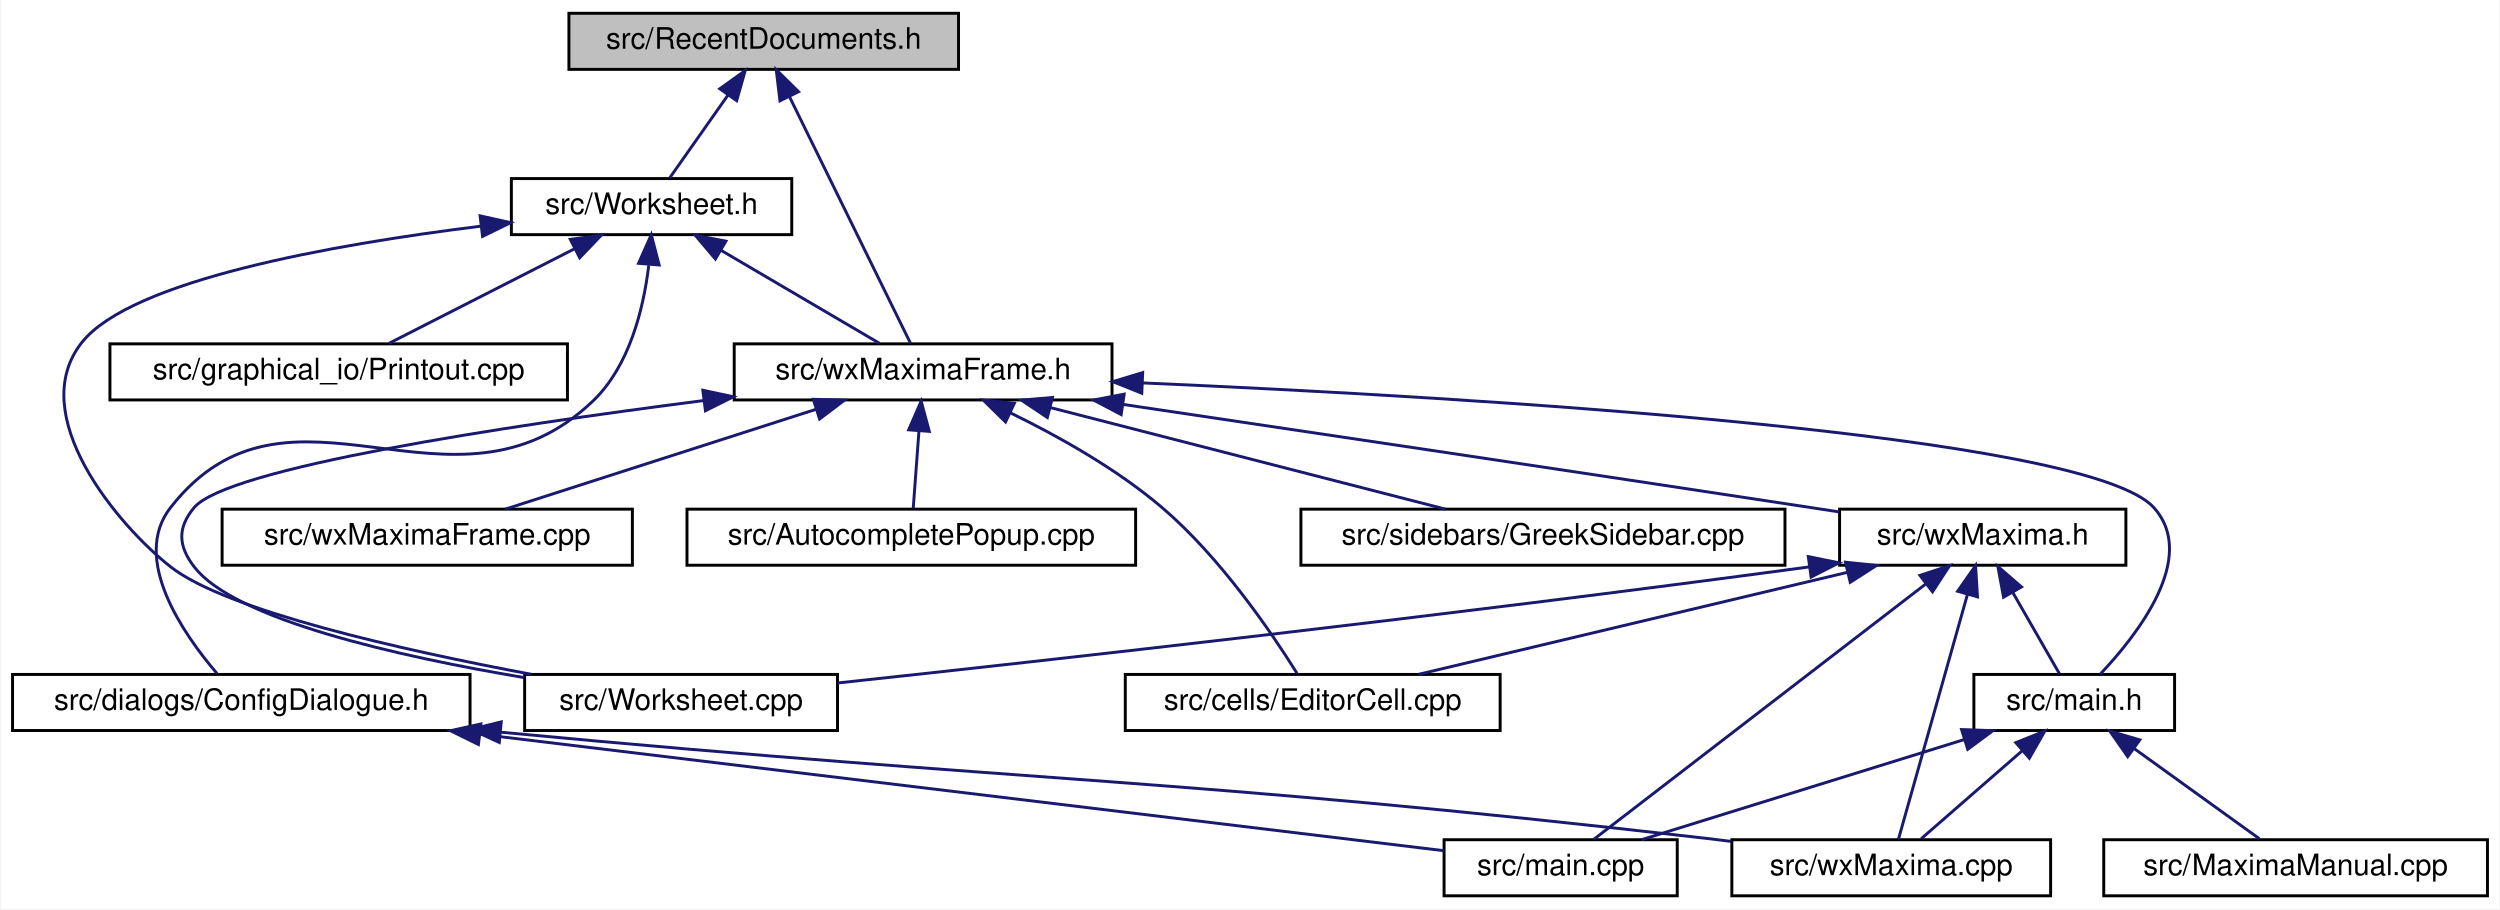
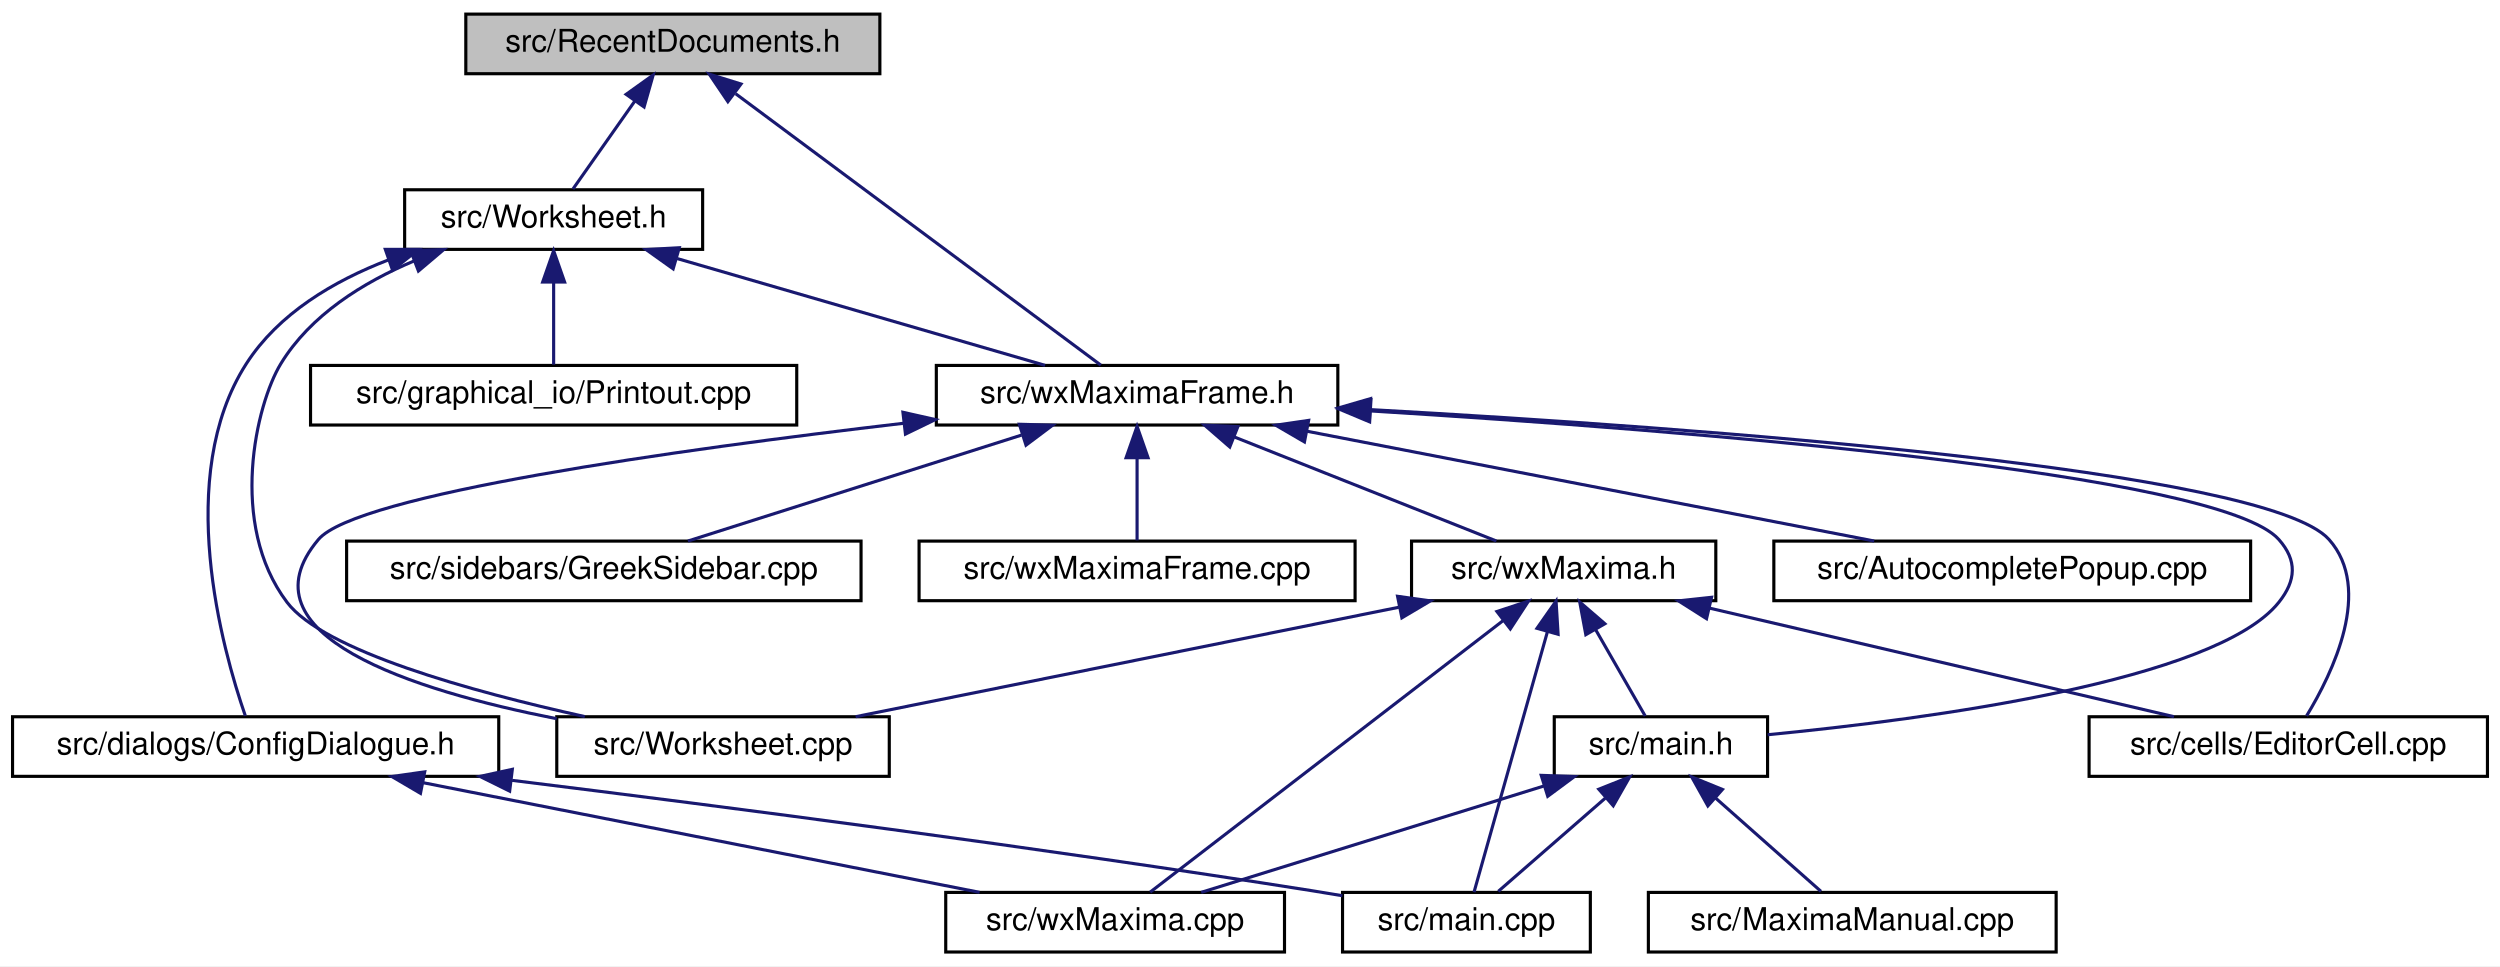
- <svg xmlns="http://www.w3.org/2000/svg" xmlns:xlink="http://www.w3.org/1999/xlink" width="847pt" height="308pt" viewBox="0.00 0.00 846.50 308.00">
+ <svg xmlns="http://www.w3.org/2000/svg" xmlns:xlink="http://www.w3.org/1999/xlink" width="797pt" height="308pt" viewBox="0.00 0.00 797.00 308.00">
  <g id="graph0" class="graph" transform="scale(1 1) rotate(0) translate(4 304)">
-     <polygon fill="white" stroke="transparent" points="-4,4 -4,-304 842.5,-304 842.5,4 -4,4" />
+     <polygon fill="white" stroke="transparent" points="-4,4 -4,-304 793,-304 793,4 -4,4" />
    <g id="node1" class="node">
      <g id="a_node1">
        <a xlink:title="The definition of the class RecentDocuments that provides a recent files mechanism that is extensible...">
-           <polygon fill="#bfbfbf" stroke="black" points="188.5,-280.5 188.5,-299.5 320.5,-299.5 320.5,-280.5 188.5,-280.5" />
-           <text text-anchor="middle" x="254.5" y="-287.5" font-family="Helvetica,sans-Serif" font-size="10.00">src/RecentDocuments.h</text>
+           <polygon fill="#bfbfbf" stroke="black" points="144.5,-280.5 144.5,-299.5 276.5,-299.5 276.5,-280.5 144.5,-280.5" />
+           <text text-anchor="middle" x="210.5" y="-287.5" font-family="Helvetica,sans-Serif" font-size="10.00">src/RecentDocuments.h</text>
        </a>
      </g>
    </g>
    <g id="node2" class="node">
      <g id="a_node2">
        <a xlink:href="Worksheet_8h.html" target="_top" xlink:title="This file defines the class Worksheet.">
-           <polygon fill="white" stroke="black" points="169,-224.5 169,-243.5 264,-243.5 264,-224.5 169,-224.5" />
-           <text text-anchor="middle" x="216.5" y="-231.5" font-family="Helvetica,sans-Serif" font-size="10.00">src/Worksheet.h</text>
+           <polygon fill="white" stroke="black" points="125,-224.5 125,-243.5 220,-243.5 220,-224.5 125,-224.5" />
+           <text text-anchor="middle" x="172.5" y="-231.5" font-family="Helvetica,sans-Serif" font-size="10.00">src/Worksheet.h</text>
        </a>
      </g>
    </g>
    <g id="edge1" class="edge">
-       <path fill="none" stroke="midnightblue" d="M242.44,-271.86C235.86,-262.5 227.99,-251.33 222.66,-243.75" />
-       <polygon fill="midnightblue" stroke="midnightblue" points="239.61,-273.92 248.23,-280.08 245.33,-269.89 239.61,-273.92" />
-     </g>
-     <g id="node7" class="node">
-       <g id="a_node7">
+       <path fill="none" stroke="midnightblue" d="M198.44,-271.86C191.86,-262.5 183.99,-251.33 178.66,-243.75" />
+       <polygon fill="midnightblue" stroke="midnightblue" points="195.61,-273.92 204.23,-280.08 201.33,-269.89 195.61,-273.92" />
+     </g>
+     <g id="node8" class="node">
+       <g id="a_node8">
        <a xlink:href="wxMaximaFrame_8h.html" target="_top" xlink:title="This file declares the class wxMaximaFrame.">
-           <polygon fill="white" stroke="black" points="244.5,-168.5 244.5,-187.5 372.5,-187.5 372.5,-168.5 244.5,-168.5" />
-           <text text-anchor="middle" x="308.5" y="-175.5" font-family="Helvetica,sans-Serif" font-size="10.00">src/wxMaximaFrame.h</text>
+           <polygon fill="white" stroke="black" points="294.5,-168.5 294.5,-187.5 422.5,-187.5 422.5,-168.5 294.5,-168.5" />
+           <text text-anchor="middle" x="358.5" y="-175.5" font-family="Helvetica,sans-Serif" font-size="10.00">src/wxMaximaFrame.h</text>
        </a>
      </g>
    </g>
    <g id="edge23" class="edge">
-       <path fill="none" stroke="midnightblue" d="M263.18,-271.32C274.94,-247.37 295.47,-205.55 304.28,-187.59" />
-       <polygon fill="midnightblue" stroke="midnightblue" points="260,-269.85 258.74,-280.37 266.29,-272.93 260,-269.85" />
+       <path fill="none" stroke="midnightblue" d="M230.52,-274.12C261.94,-250.77 321.81,-206.27 346.94,-187.59" />
+       <polygon fill="midnightblue" stroke="midnightblue" points="228.05,-271.59 222.11,-280.37 232.23,-277.21 228.05,-271.59" />
    </g>
    <g id="node3" class="node">
      <g id="a_node3">
        <a xlink:href="ConfigDialogue_8h.html" target="_top" xlink:title="The configuration dialog.">
          <polygon fill="white" stroke="black" points="0,-56.5 0,-75.5 155,-75.5 155,-56.5 0,-56.5" />
          <text text-anchor="middle" x="77.5" y="-63.5" font-family="Helvetica,sans-Serif" font-size="10.00">src/dialogs/ConfigDialogue.h</text>
        </a>
      </g>
    </g>
    <g id="edge2" class="edge">
-       <path fill="none" stroke="midnightblue" d="M215.55,-214.11C213.8,-199.55 209.07,-179.93 196.5,-168 148.97,-122.87 93.79,-183.69 53.5,-132 40.04,-114.73 57.85,-89.16 69.27,-75.83" />
-       <polygon fill="midnightblue" stroke="midnightblue" points="212.09,-214.79 216.4,-224.47 219.07,-214.22 212.09,-214.79" />
+       <path fill="none" stroke="midnightblue" d="M119.8,-221.13C102.35,-214.42 84.77,-204.02 74.5,-188 51.47,-152.09 66.85,-97.05 74.21,-75.79" />
+       <polygon fill="midnightblue" stroke="midnightblue" points="118.84,-224.5 129.43,-224.49 121.14,-217.89 118.84,-224.5" />
    </g>
    <g id="node6" class="node">
      <g id="a_node6">
        <a xlink:href="Printout_8cpp.html" target="_top" xlink:title="This file defines the class MathPrintOut.">
-           <polygon fill="white" stroke="black" points="33,-168.5 33,-187.5 188,-187.5 188,-168.5 33,-168.5" />
-           <text text-anchor="middle" x="110.5" y="-175.5" font-family="Helvetica,sans-Serif" font-size="10.00">src/graphical_io/Printout.cpp</text>
+           <polygon fill="white" stroke="black" points="95,-168.5 95,-187.5 250,-187.5 250,-168.5 95,-168.5" />
+           <text text-anchor="middle" x="172.5" y="-175.5" font-family="Helvetica,sans-Serif" font-size="10.00">src/graphical_io/Printout.cpp</text>
        </a>
      </g>
    </g>
    <g id="edge5" class="edge">
-       <path fill="none" stroke="midnightblue" d="M190.44,-219.73C170.82,-209.73 144.47,-196.31 127.49,-187.65" />
-       <polygon fill="midnightblue" stroke="midnightblue" points="188.97,-222.9 199.47,-224.32 192.15,-216.67 188.97,-222.9" />
-     </g>
-     <g id="edge6" class="edge">
-       <path fill="none" stroke="midnightblue" d="M240.05,-219.18C256.98,-209.24 279.28,-196.15 293.76,-187.65" />
-       <polygon fill="midnightblue" stroke="midnightblue" points="238.13,-216.24 231.28,-224.32 241.68,-222.28 238.13,-216.24" />
-     </g>
-     <g id="node14" class="node">
-       <g id="a_node14">
+       <path fill="none" stroke="midnightblue" d="M172.5,-213.8C172.5,-204.91 172.5,-194.78 172.5,-187.75" />
+       <polygon fill="midnightblue" stroke="midnightblue" points="169,-214.08 172.5,-224.08 176,-214.08 169,-214.08" />
+     </g>
+     <g id="node7" class="node">
+       <g id="a_node7">
        <a xlink:href="Worksheet_8cpp.html" target="_top" xlink:title="This file defines the class Worksheet.">
          <polygon fill="white" stroke="black" points="173.5,-56.5 173.5,-75.5 279.5,-75.5 279.5,-56.5 173.5,-56.5" />
          <text text-anchor="middle" x="226.5" y="-63.5" font-family="Helvetica,sans-Serif" font-size="10.00">src/Worksheet.cpp</text>
        </a>
      </g>
    </g>
-     <g id="edge22" class="edge">
-       <path fill="none" stroke="midnightblue" d="M158.57,-227.36C108,-221.1 40.16,-208.99 23.5,-188 4.02,-163.45 35.81,-125.92 53.5,-112 72.4,-97.13 131.83,-83.77 175.79,-75.54" />
-       <polygon fill="midnightblue" stroke="midnightblue" points="158.41,-230.87 168.75,-228.57 159.24,-223.91 158.41,-230.87" />
+     <g id="edge6" class="edge">
+       <path fill="none" stroke="midnightblue" d="M128,-220.81C111.71,-213.95 94.96,-203.54 85.5,-188 77.7,-175.18 68.62,-137.01 87.5,-112 99.15,-96.56 146.25,-83.55 182.43,-75.55" />
+       <polygon fill="midnightblue" stroke="midnightblue" points="126.9,-224.13 137.49,-224.45 129.4,-217.6 126.9,-224.13" />
+     </g>
+     <g id="edge7" class="edge">
+       <path fill="none" stroke="midnightblue" d="M211.88,-221.57C246.97,-211.38 297.52,-196.7 329.17,-187.52" />
+       <polygon fill="midnightblue" stroke="midnightblue" points="210.6,-218.29 201.97,-224.44 212.55,-225.02 210.6,-218.29" />
    </g>
    <g id="node4" class="node">
      <g id="a_node4">
        <a xlink:href="main_8cpp.html" target="_top" xlink:title="The file that defines the starting point of the program.">
-           <polygon fill="white" stroke="black" points="485,-0.5 485,-19.5 564,-19.5 564,-0.5 485,-0.5" />
-           <text text-anchor="middle" x="524.5" y="-7.5" font-family="Helvetica,sans-Serif" font-size="10.00">src/main.cpp</text>
+           <polygon fill="white" stroke="black" points="424,-0.5 424,-19.5 503,-19.5 503,-0.5 424,-0.5" />
+           <text text-anchor="middle" x="463.5" y="-7.5" font-family="Helvetica,sans-Serif" font-size="10.00">src/main.cpp</text>
        </a>
      </g>
    </g>
    <g id="edge3" class="edge">
-       <path fill="none" stroke="midnightblue" d="M158.33,-55.24C254.71,-43.59 411.92,-24.6 484.93,-15.78" />
-       <polygon fill="midnightblue" stroke="midnightblue" points="157.84,-51.77 148.33,-56.44 158.68,-58.72 157.84,-51.77" />
+       <path fill="none" stroke="midnightblue" d="M159.25,-55.22C227.6,-46.77 327.58,-33.78 414.5,-20 417.58,-19.51 420.75,-18.98 423.95,-18.44" />
+       <polygon fill="midnightblue" stroke="midnightblue" points="158.48,-51.79 148.98,-56.48 159.33,-58.74 158.48,-51.79" />
    </g>
    <g id="node5" class="node">
      <g id="a_node5">
        <a xlink:href="wxMaxima_8cpp.html" target="_top" xlink:title="This file defines the contents of the class wxMaxima that contains most of the program's logic.">
-           <polygon fill="white" stroke="black" points="582.5,-0.5 582.5,-19.5 690.5,-19.5 690.5,-0.5 582.5,-0.5" />
-           <text text-anchor="middle" x="636.5" y="-7.5" font-family="Helvetica,sans-Serif" font-size="10.00">src/wxMaxima.cpp</text>
+           <polygon fill="white" stroke="black" points="297.5,-0.5 297.5,-19.5 405.5,-19.5 405.5,-0.5 297.5,-0.5" />
+           <text text-anchor="middle" x="351.5" y="-7.5" font-family="Helvetica,sans-Serif" font-size="10.00">src/wxMaxima.cpp</text>
        </a>
      </g>
    </g>
    <g id="edge4" class="edge">
-       <path fill="none" stroke="midnightblue" d="M165.49,-55.92C347.86,-38.69 395.5,-40.53 573.5,-20 576.35,-19.67 579.28,-19.32 582.23,-18.94" />
-       <polygon fill="midnightblue" stroke="midnightblue" points="164.91,-52.46 155.28,-56.89 165.57,-59.43 164.91,-52.46" />
-     </g>
-     <g id="node8" class="node">
-       <g id="a_node8">
-         <a xlink:href="AutocompletePopup_8cpp.html" target="_top" xlink:title="This file defines the class AutocompletePopup.">
-           <polygon fill="white" stroke="black" points="228.5,-112.5 228.5,-131.5 380.5,-131.5 380.5,-112.5 228.5,-112.5" />
-           <text text-anchor="middle" x="304.5" y="-119.5" font-family="Helvetica,sans-Serif" font-size="10.00">src/AutocompletePopup.cpp</text>
-         </a>
-       </g>
-     </g>
-     <g id="edge7" class="edge">
-       <path fill="none" stroke="midnightblue" d="M307.1,-158.1C306.44,-149.14 305.67,-138.86 305.15,-131.75" />
-       <polygon fill="midnightblue" stroke="midnightblue" points="303.61,-158.37 307.84,-168.08 310.59,-157.85 303.61,-158.37" />
+       <path fill="none" stroke="midnightblue" d="M130.91,-54.47C182.7,-44.27 260.27,-28.98 308.29,-19.52" />
+       <polygon fill="midnightblue" stroke="midnightblue" points="130.05,-51.08 120.92,-56.44 131.4,-57.94 130.05,-51.08" />
+     </g>
+     <g id="edge15" class="edge">
+       <path fill="none" stroke="midnightblue" d="M284.12,-169.07C211.28,-160.54 109.52,-146.27 97.5,-132 71.89,-101.6 127.44,-83.93 173.47,-74.87" />
+       <polygon fill="midnightblue" stroke="midnightblue" points="283.85,-172.57 294.19,-170.24 284.66,-165.61 283.85,-172.57" />
    </g>
    <g id="node9" class="node">
      <g id="a_node9">
-         <a xlink:href="EditorCell_8cpp.html" target="_top" xlink:title="This file defines the class EditorCell.">
-           <polygon fill="white" stroke="black" points="377,-56.5 377,-75.5 504,-75.5 504,-56.5 377,-56.5" />
-           <text text-anchor="middle" x="440.5" y="-63.5" font-family="Helvetica,sans-Serif" font-size="10.00">src/cells/EditorCell.cpp</text>
+         <a xlink:href="AutocompletePopup_8cpp.html" target="_top" xlink:title="This file defines the class AutocompletePopup.">
+           <polygon fill="white" stroke="black" points="561.5,-112.5 561.5,-131.5 713.5,-131.5 713.5,-112.5 561.5,-112.5" />
+           <text text-anchor="middle" x="637.5" y="-119.5" font-family="Helvetica,sans-Serif" font-size="10.00">src/AutocompletePopup.cpp</text>
        </a>
      </g>
    </g>
    <g id="edge8" class="edge">
-       <path fill="none" stroke="midnightblue" d="M337.93,-164.19C354.15,-156.3 374.05,-145.18 389.5,-132 409.36,-115.06 426.76,-89.35 435.16,-75.91" />
-       <polygon fill="midnightblue" stroke="midnightblue" points="336.43,-161.03 328.87,-168.46 339.41,-167.36 336.43,-161.03" />
+       <path fill="none" stroke="midnightblue" d="M412.56,-166.54C465.29,-156.33 544.5,-141 593.5,-131.52" />
+       <polygon fill="midnightblue" stroke="midnightblue" points="411.86,-163.11 402.71,-168.44 413.19,-169.98 411.86,-163.11" />
    </g>
    <g id="node10" class="node">
      <g id="a_node10">
+         <a xlink:href="EditorCell_8cpp.html" target="_top" xlink:title="This file defines the class EditorCell.">
+           <polygon fill="white" stroke="black" points="662,-56.5 662,-75.5 789,-75.5 789,-56.5 662,-56.5" />
+           <text text-anchor="middle" x="725.5" y="-63.5" font-family="Helvetica,sans-Serif" font-size="10.00">src/cells/EditorCell.cpp</text>
+         </a>
+       </g>
+     </g>
+     <g id="edge9" class="edge">
+       <path fill="none" stroke="midnightblue" d="M432.98,-173.41C537.86,-167.59 718.59,-154.41 738.5,-132 752.57,-116.17 739.7,-89.52 731.34,-75.78" />
+       <polygon fill="midnightblue" stroke="midnightblue" points="432.56,-169.93 422.77,-173.97 432.94,-176.92 432.56,-169.93" />
+     </g>
+     <g id="node11" class="node">
+       <g id="a_node11">
        <a xlink:href="main_8h.html" target="_top" xlink:title="This file declares the class wxMaxima that contains most of the program's logic.">
-           <polygon fill="white" stroke="black" points="664.5,-56.5 664.5,-75.5 732.5,-75.5 732.5,-56.5 664.5,-56.5" />
-           <text text-anchor="middle" x="698.5" y="-63.5" font-family="Helvetica,sans-Serif" font-size="10.00">src/main.h</text>
-         </a>
-       </g>
-     </g>
-     <g id="edge9" class="edge">
-       <path fill="none" stroke="midnightblue" d="M382.79,-174.27C496.52,-169.32 703.07,-156.98 725.5,-132 740.52,-115.27 720,-89.01 707.27,-75.56" />
-       <polygon fill="midnightblue" stroke="midnightblue" points="382.59,-170.78 372.75,-174.7 382.89,-177.77 382.59,-170.78" />
-     </g>
-     <g id="node12" class="node">
-       <g id="a_node12">
-         <a xlink:href="GreekSidebar_8cpp.html" target="_top" xlink:title="This file defines the class GreekSidebar.">
-           <polygon fill="white" stroke="black" points="436.5,-112.5 436.5,-131.5 600.5,-131.5 600.5,-112.5 436.5,-112.5" />
-           <text text-anchor="middle" x="518.5" y="-119.5" font-family="Helvetica,sans-Serif" font-size="10.00">src/sidebars/GreekSidebar.cpp</text>
-         </a>
-       </g>
-     </g>
-     <g id="edge13" class="edge">
-       <path fill="none" stroke="midnightblue" d="M351.69,-165.89C391.35,-155.7 449.27,-140.8 485.38,-131.52" />
-       <polygon fill="midnightblue" stroke="midnightblue" points="350.59,-162.56 341.78,-168.44 352.33,-169.34 350.59,-162.56" />
+           <polygon fill="white" stroke="black" points="491.5,-56.5 491.5,-75.5 559.5,-75.5 559.5,-56.5 491.5,-56.5" />
+           <text text-anchor="middle" x="525.5" y="-63.5" font-family="Helvetica,sans-Serif" font-size="10.00">src/main.h</text>
+         </a>
+       </g>
+     </g>
+     <g id="edge10" class="edge">
+       <path fill="none" stroke="midnightblue" d="M433.01,-172.99C533.92,-166.79 703.67,-153.3 722.5,-132 728.39,-125.34 728.04,-118.95 722.5,-112 702.49,-86.9 610.42,-74.69 559.54,-69.77" />
+       <polygon fill="midnightblue" stroke="midnightblue" points="432.64,-169.51 422.87,-173.6 433.06,-176.49 432.64,-169.51" />
    </g>
    <g id="node13" class="node">
      <g id="a_node13">
+         <a xlink:href="GreekSidebar_8cpp.html" target="_top" xlink:title="This file defines the class GreekSidebar.">
+           <polygon fill="white" stroke="black" points="106.5,-112.5 106.5,-131.5 270.5,-131.5 270.5,-112.5 106.5,-112.5" />
+           <text text-anchor="middle" x="188.5" y="-119.5" font-family="Helvetica,sans-Serif" font-size="10.00">src/sidebars/GreekSidebar.cpp</text>
+         </a>
+       </g>
+     </g>
+     <g id="edge14" class="edge">
+       <path fill="none" stroke="midnightblue" d="M321.68,-165.3C289.65,-155.13 243.98,-140.62 215.31,-131.52" />
+       <polygon fill="midnightblue" stroke="midnightblue" points="320.97,-168.75 331.56,-168.44 323.09,-162.08 320.97,-168.75" />
+     </g>
+     <g id="node14" class="node">
+       <g id="a_node14">
        <a xlink:href="wxMaxima_8h.html" target="_top" xlink:title="This file declares the class wxMaxima that contains most of the program's logic.">
-           <polygon fill="white" stroke="black" points="619,-112.5 619,-131.5 716,-131.5 716,-112.5 619,-112.5" />
-           <text text-anchor="middle" x="667.5" y="-119.5" font-family="Helvetica,sans-Serif" font-size="10.00">src/wxMaxima.h</text>
-         </a>
-       </g>
-     </g>
-     <g id="edge14" class="edge">
-       <path fill="none" stroke="midnightblue" d="M376.11,-167C437.13,-157.95 529.34,-144.21 609.5,-132 612.52,-131.54 615.63,-131.06 618.77,-130.58" />
-       <polygon fill="midnightblue" stroke="midnightblue" points="375.6,-163.54 366.22,-168.47 376.62,-170.46 375.6,-163.54" />
-     </g>
-     <g id="edge21" class="edge">
-       <path fill="none" stroke="midnightblue" d="M234.3,-168.31C165.67,-159.51 72.63,-145.34 61.5,-132 55.81,-125.17 56.1,-119.06 61.5,-112 75.15,-94.13 130.43,-81.65 173.29,-74.44" />
-       <polygon fill="midnightblue" stroke="midnightblue" points="233.87,-171.79 244.23,-169.57 234.75,-164.84 233.87,-171.79" />
+           <polygon fill="white" stroke="black" points="446,-112.5 446,-131.5 543,-131.5 543,-112.5 446,-112.5" />
+           <text text-anchor="middle" x="494.5" y="-119.5" font-family="Helvetica,sans-Serif" font-size="10.00">src/wxMaxima.h</text>
+         </a>
+       </g>
+     </g>
+     <g id="edge16" class="edge">
+       <path fill="none" stroke="midnightblue" d="M389.63,-164.64C415.16,-154.5 450.61,-140.43 473.05,-131.52" />
+       <polygon fill="midnightblue" stroke="midnightblue" points="388.05,-161.5 380.05,-168.44 390.64,-168.01 388.05,-161.5" />
    </g>
    <g id="node15" class="node">
      <g id="a_node15">
        <a xlink:href="wxMaximaFrame_8cpp.html" target="_top" xlink:title="This file defines the class wxMaximaFrame.">
-           <polygon fill="white" stroke="black" points="71,-112.5 71,-131.5 210,-131.5 210,-112.5 71,-112.5" />
-           <text text-anchor="middle" x="140.5" y="-119.5" font-family="Helvetica,sans-Serif" font-size="10.00">src/wxMaximaFrame.cpp</text>
-         </a>
-       </g>
+           <polygon fill="white" stroke="black" points="289,-112.5 289,-131.5 428,-131.5 428,-112.5 289,-112.5" />
+           <text text-anchor="middle" x="358.5" y="-119.5" font-family="Helvetica,sans-Serif" font-size="10.00">src/wxMaximaFrame.cpp</text>
+         </a>
+       </g>
+     </g>
+     <g id="edge22" class="edge">
+       <path fill="none" stroke="midnightblue" d="M358.5,-157.8C358.5,-148.91 358.5,-138.78 358.5,-131.75" />
+       <polygon fill="midnightblue" stroke="midnightblue" points="355,-158.08 358.5,-168.08 362,-158.08 355,-158.08" />
+     </g>
+     <g id="edge12" class="edge">
+       <path fill="none" stroke="midnightblue" d="M507.75,-49.54C496.69,-39.91 482.87,-27.87 473.64,-19.83" />
+       <polygon fill="midnightblue" stroke="midnightblue" points="505.7,-52.4 515.54,-56.32 510.3,-47.12 505.7,-52.4" />
+     </g>
+     <g id="edge13" class="edge">
+       <path fill="none" stroke="midnightblue" d="M488.24,-53.44C455.43,-43.26 408.42,-28.66 378.94,-19.52" />
+       <polygon fill="midnightblue" stroke="midnightblue" points="487.34,-56.82 497.93,-56.44 489.42,-50.14 487.34,-56.82" />
+     </g>
+     <g id="node12" class="node">
+       <g id="a_node12">
+         <a xlink:href="MaximaManual_8cpp.html" target="_top" xlink:title="This file defines the class MaximaManual.">
+           <polygon fill="white" stroke="black" points="521.5,-0.5 521.5,-19.5 651.5,-19.5 651.5,-0.5 521.5,-0.5" />
+           <text text-anchor="middle" x="586.5" y="-7.5" font-family="Helvetica,sans-Serif" font-size="10.00">src/MaximaManual.cpp</text>
+         </a>
+       </g>
+     </g>
+     <g id="edge11" class="edge">
+       <path fill="none" stroke="midnightblue" d="M542.97,-49.54C553.84,-39.91 567.44,-27.87 576.52,-19.83" />
+       <polygon fill="midnightblue" stroke="midnightblue" points="540.47,-47.07 535.3,-56.32 545.11,-52.32 540.47,-47.07" />
+     </g>
+     <g id="edge19" class="edge">
+       <path fill="none" stroke="midnightblue" d="M489.34,-102.67C482.56,-78.62 470.94,-37.39 465.92,-19.59" />
+       <polygon fill="midnightblue" stroke="midnightblue" points="485.99,-103.69 492.07,-112.37 492.72,-101.79 485.99,-103.69" />
+     </g>
+     <g id="edge21" class="edge">
+       <path fill="none" stroke="midnightblue" d="M475.15,-106.12C444.8,-82.77 386.95,-38.27 362.67,-19.59" />
+       <polygon fill="midnightblue" stroke="midnightblue" points="473.22,-109.05 483.28,-112.37 477.49,-103.5 473.22,-109.05" />
    </g>
    <g id="edge20" class="edge">
-       <path fill="none" stroke="midnightblue" d="M272.11,-165.3C240.46,-155.13 195.33,-140.62 167,-131.52" />
-       <polygon fill="midnightblue" stroke="midnightblue" points="271.29,-168.72 281.88,-168.44 273.43,-162.05 271.29,-168.72" />
-     </g>
-     <g id="edge10" class="edge">
-       <path fill="none" stroke="midnightblue" d="M661.24,-53.44C628.43,-43.26 581.42,-28.66 551.94,-19.52" />
-       <polygon fill="midnightblue" stroke="midnightblue" points="660.34,-56.82 670.93,-56.44 662.42,-50.14 660.34,-56.82" />
-     </g>
-     <g id="edge12" class="edge">
-       <path fill="none" stroke="midnightblue" d="M680.75,-49.54C669.69,-39.91 655.87,-27.87 646.64,-19.83" />
-       <polygon fill="midnightblue" stroke="midnightblue" points="678.7,-52.4 688.54,-56.32 683.3,-47.12 678.7,-52.4" />
-     </g>
-     <g id="node11" class="node">
-       <g id="a_node11">
-         <a xlink:href="MaximaManual_8cpp.html" target="_top" xlink:title="This file defines the class MaximaManual.">
-           <polygon fill="white" stroke="black" points="708.5,-0.5 708.5,-19.5 838.5,-19.5 838.5,-0.5 708.5,-0.5" />
-           <text text-anchor="middle" x="773.5" y="-7.5" font-family="Helvetica,sans-Serif" font-size="10.00">src/MaximaManual.cpp</text>
-         </a>
-       </g>
-     </g>
-     <g id="edge11" class="edge">
-       <path fill="none" stroke="midnightblue" d="M718.81,-50.38C732.36,-40.62 749.74,-28.11 761.23,-19.83" />
-       <polygon fill="midnightblue" stroke="midnightblue" points="716.62,-47.64 710.55,-56.32 720.71,-53.32 716.62,-47.64" />
+       <path fill="none" stroke="midnightblue" d="M441.94,-110.41C391.29,-100.2 315.63,-84.96 268.77,-75.52" />
+       <polygon fill="midnightblue" stroke="midnightblue" points="441.54,-113.9 452.03,-112.44 442.92,-107.04 441.54,-113.9" />
    </g>
    <g id="edge17" class="edge">
-       <path fill="none" stroke="midnightblue" d="M648.15,-106.12C617.8,-82.77 559.95,-38.27 535.67,-19.59" />
-       <polygon fill="midnightblue" stroke="midnightblue" points="646.22,-109.05 656.28,-112.37 650.49,-103.5 646.22,-109.05" />
-     </g>
-     <g id="edge19" class="edge">
-       <path fill="none" stroke="midnightblue" d="M662.34,-102.67C655.56,-78.62 643.94,-37.39 638.92,-19.59" />
-       <polygon fill="midnightblue" stroke="midnightblue" points="658.99,-103.69 665.07,-112.37 665.72,-101.79 658.99,-103.69" />
-     </g>
-     <g id="edge15" class="edge">
-       <path fill="none" stroke="midnightblue" d="M621.63,-110.09C578.75,-99.89 515.58,-84.86 476.3,-75.52" />
-       <polygon fill="midnightblue" stroke="midnightblue" points="620.99,-113.53 631.53,-112.44 622.61,-106.72 620.99,-113.53" />
-     </g>
-     <g id="edge16" class="edge">
-       <path fill="none" stroke="midnightblue" d="M677.68,-103.27C682.97,-94.05 689.22,-83.17 693.48,-75.75" />
-       <polygon fill="midnightblue" stroke="midnightblue" points="674.56,-101.67 672.62,-112.08 680.63,-105.15 674.56,-101.67" />
+       <path fill="none" stroke="midnightblue" d="M540.9,-110.15C584.55,-99.95 649.01,-84.88 689.07,-75.52" />
+       <polygon fill="midnightblue" stroke="midnightblue" points="540.04,-106.76 531.1,-112.44 541.64,-113.58 540.04,-106.76" />
    </g>
    <g id="edge18" class="edge">
-       <path fill="none" stroke="midnightblue" d="M608.73,-111.94C484.67,-95.17 351.6,-80.36 279.55,-72.61" />
-       <polygon fill="midnightblue" stroke="midnightblue" points="608.4,-115.43 618.78,-113.31 609.35,-108.49 608.4,-115.43" />
+       <path fill="none" stroke="midnightblue" d="M504.68,-103.27C509.97,-94.05 516.22,-83.17 520.48,-75.75" />
+       <polygon fill="midnightblue" stroke="midnightblue" points="501.56,-101.67 499.62,-112.08 507.63,-105.15 501.56,-101.67" />
    </g>
  </g>
</svg>
